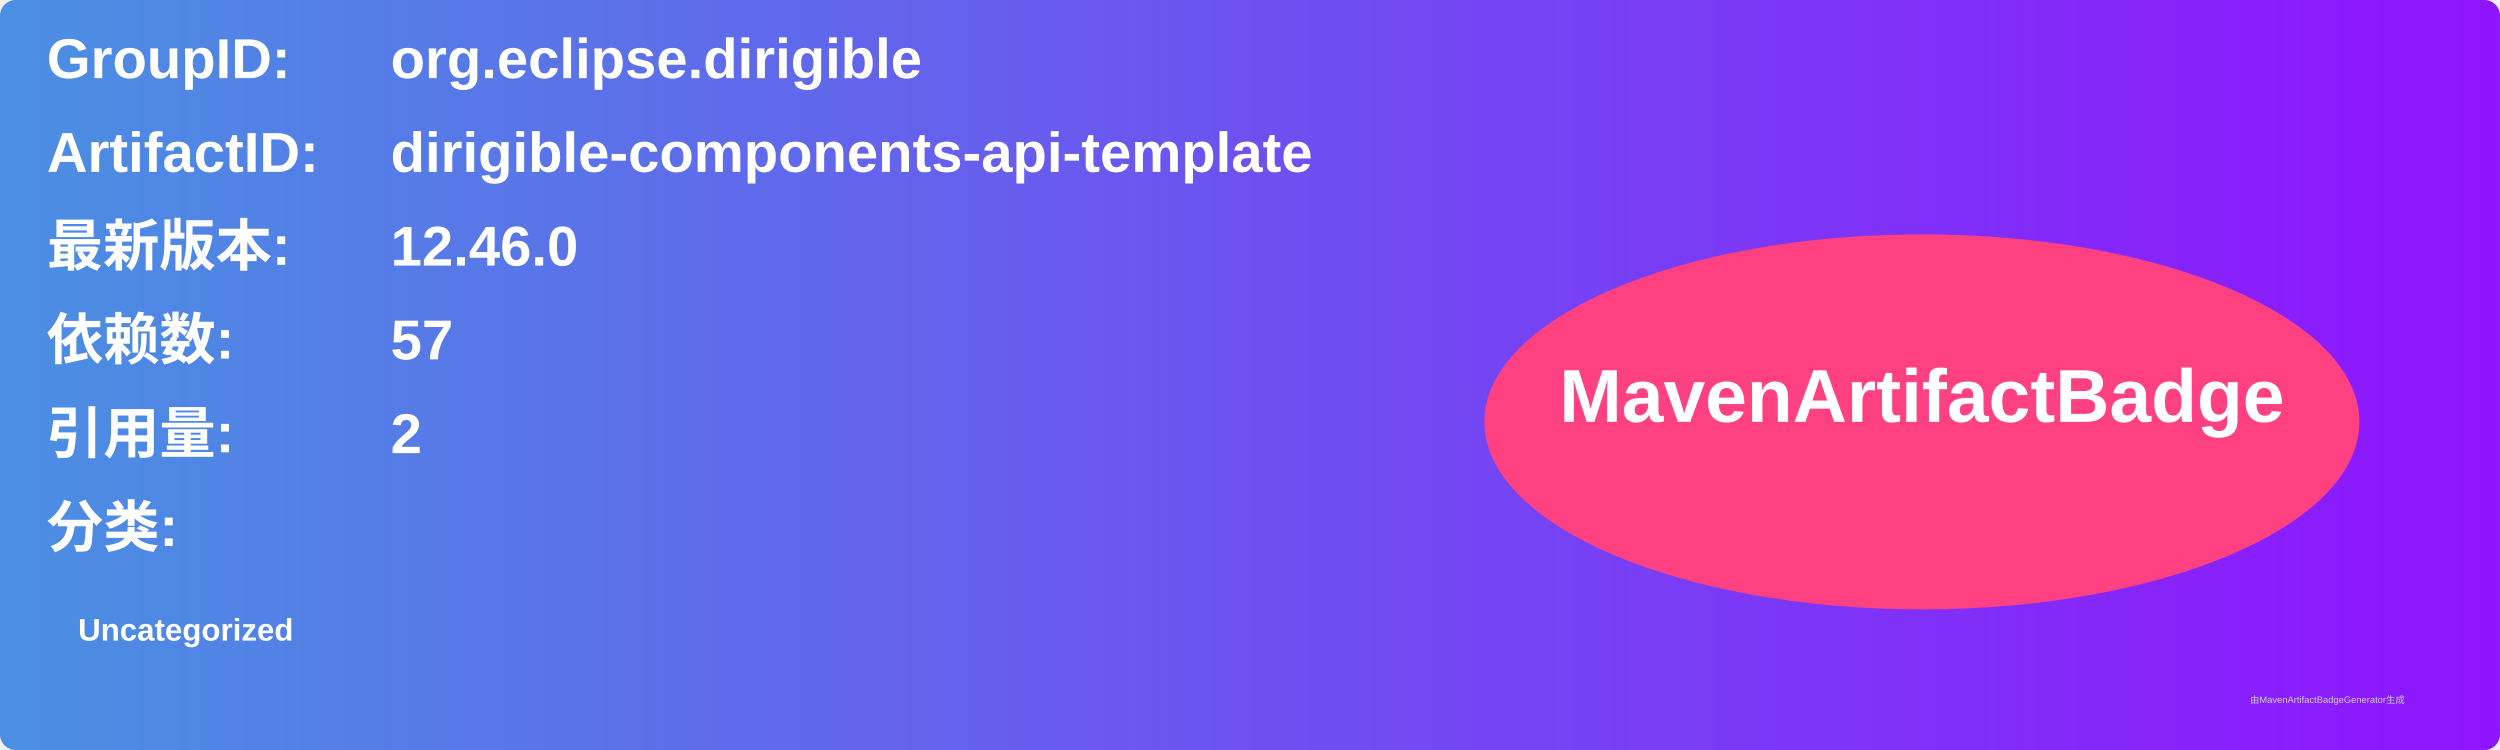
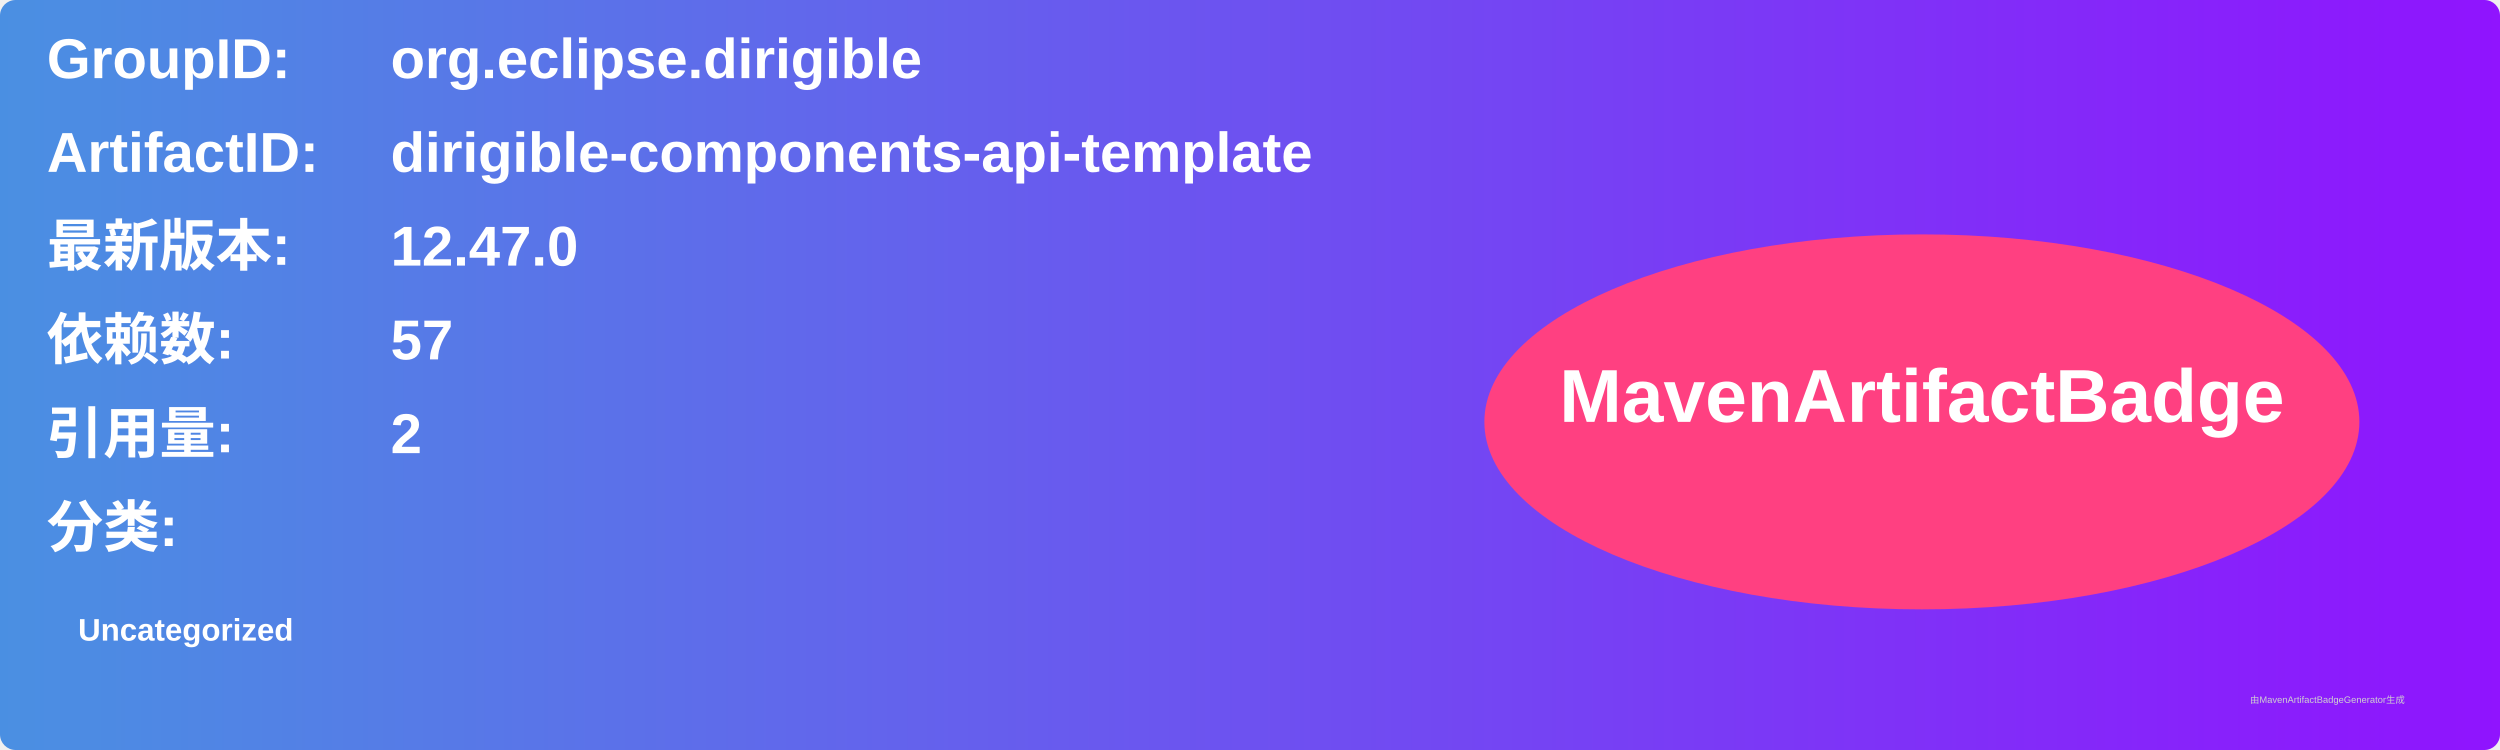
<svg xmlns="http://www.w3.org/2000/svg" width="800" height="240" viewBox="0 0 800 240">
  <linearGradient id="grad" x1="0%" y1="0%" x2="100%" y2="0%">
    <stop offset="0%" stop-color="#4a90e2" />
    <stop offset="100%" stop-color="#9013fe" />
  </linearGradient>
  <rect width="100%" height="100%" rx="5" ry="5" fill="url(#grad)" />
  <g transform="translate(15, 15)">
    <text x="0" y="10" font-family="Arial" font-size="18" fill="white" font-weight="bold" width="260">GroupID:</text>
    <text x="110" y="10" font-family="Arial" font-size="18" fill="white" font-weight="bold" width="460">org.eclipse.dirigible</text>
    <text x="0" y="40" font-family="Arial" font-size="18" fill="white" font-weight="bold" width="260">ArtifactID:</text>
    <text x="110" y="40" font-family="Arial" font-size="18" fill="white" font-weight="bold" width="460">dirigible-components-api-template</text>
    <text x="0" y="70" font-family="Arial" font-size="18" fill="white" font-weight="bold">最新版本:</text>
    <text x="110" y="70" font-family="Arial" font-size="18" fill="white" font-weight="bold">
-       <tspan font-weight="bold">12.46.0</tspan>
+       <tspan font-weight="bold">12.47.0</tspan>
    </text>
    <text x="0" y="100" font-family="Arial" font-size="18" fill="white" font-weight="bold">依赖数: </text>
    <text x="110" y="100" font-family="Arial" font-size="18" fill="white">
      <tspan font-weight="bold">57</tspan>
    </text>
    <text x="0" y="130" font-family="Arial" font-size="18" fill="white" font-weight="bold">引用量: </text>
    <text x="110" y="130" font-family="Arial" font-size="18" fill="white">
      <tspan font-weight="bold">2</tspan>
    </text>
    <text x="0" y="160" font-family="Arial" font-size="18" fill="white" font-weight="bold">分类:</text>
    <text x="10" y="190" font-family="Arial" font-size="10" fill="white">
      <tspan font-weight="bold">Uncategorized</tspan>
    </text>
    <ellipse cx="600" cy="120" rx="140" ry="60" fill="#ff4081" />
    <text x="600" y="120" text-anchor="middle" font-family="Arial" font-size="24" fill="white" font-weight="bold">MavenArtifactBadge</text>
  </g>
  <text x="720" y="225" font-family="Arial" font-size="3" fill="#d0d0d0">由MavenArtifactBadgeGenerator生成</text>
</svg>
